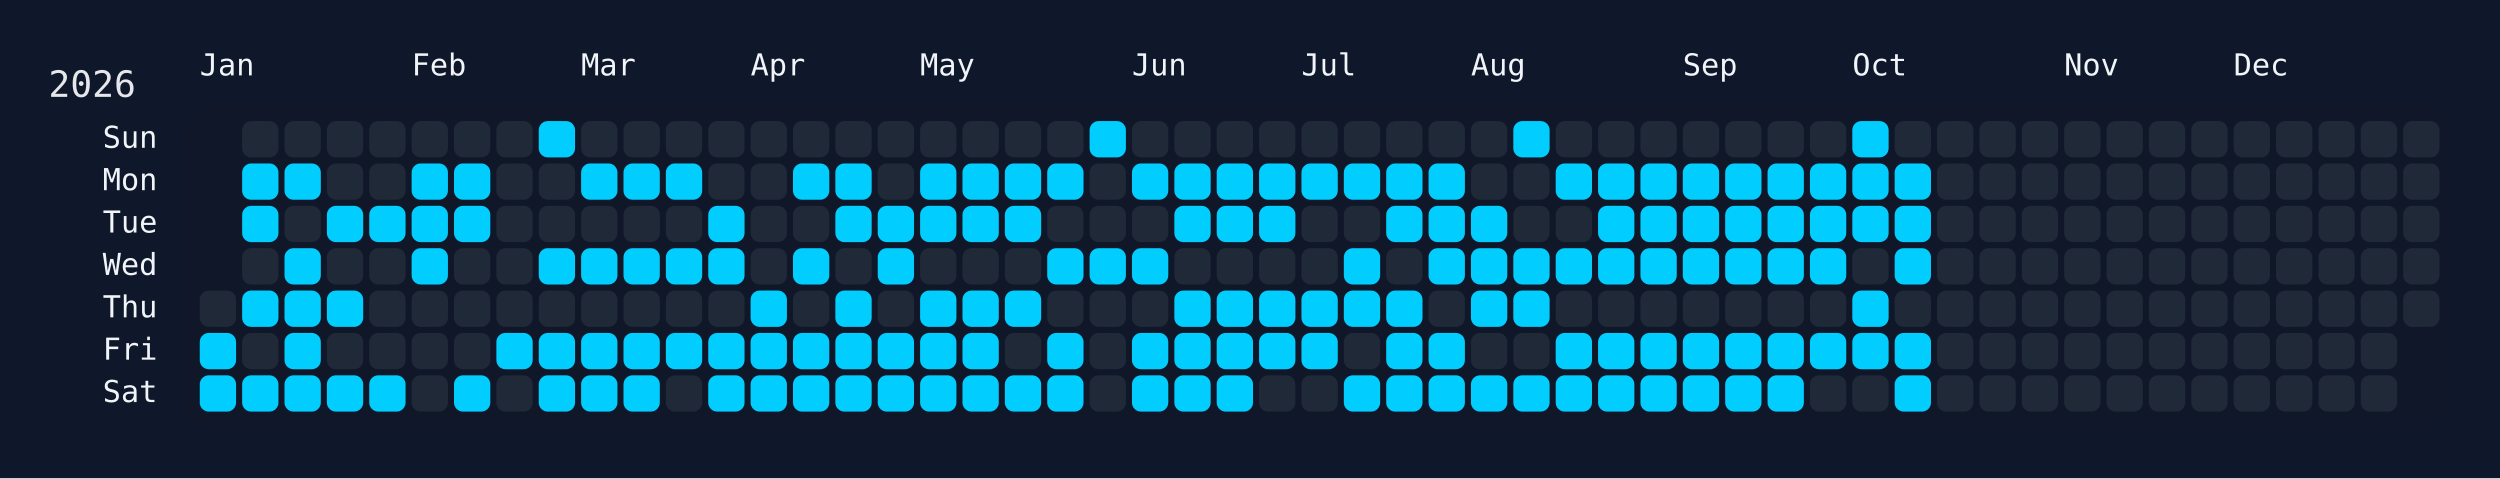
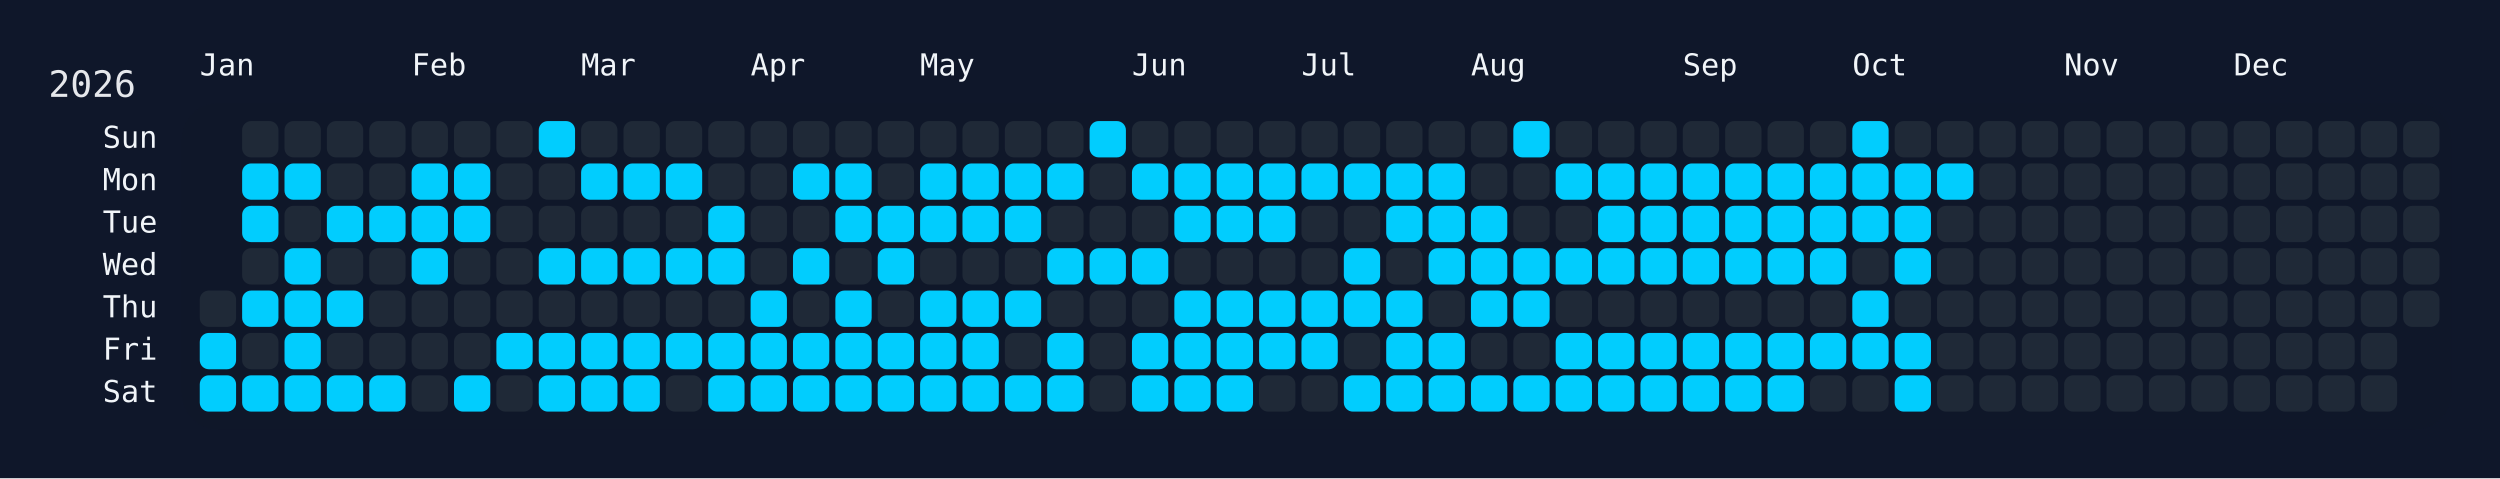
<svg xmlns="http://www.w3.org/2000/svg" width="826" height="158" viewBox="0 0 826 158">
  <rect width="826" height="158" fill="#0f172a" />
  <rect x="60" y="34" width="750" height="108" rx="12" ry="12" fill="rgba(15, 23, 42, 0.8)" />
  <text x="16" y="32" font-size="12" fill="#e5e7eb" font-family="JetBrains Mono, ui-monospace, SFMono-Regular, Menlo, Monaco, Consolas, monospace">2026</text>
  <text x="66" y="18" font-size="10" fill="#f1f5f9" font-family="JetBrains Mono, ui-monospace, SFMono-Regular, Menlo, Monaco, Consolas, monospace" dominant-baseline="hanging">Jan</text>
  <text x="136" y="18" font-size="10" fill="#f1f5f9" font-family="JetBrains Mono, ui-monospace, SFMono-Regular, Menlo, Monaco, Consolas, monospace" dominant-baseline="hanging">Feb</text>
  <text x="192" y="18" font-size="10" fill="#f1f5f9" font-family="JetBrains Mono, ui-monospace, SFMono-Regular, Menlo, Monaco, Consolas, monospace" dominant-baseline="hanging">Mar</text>
  <text x="248" y="18" font-size="10" fill="#f1f5f9" font-family="JetBrains Mono, ui-monospace, SFMono-Regular, Menlo, Monaco, Consolas, monospace" dominant-baseline="hanging">Apr</text>
  <text x="304" y="18" font-size="10" fill="#f1f5f9" font-family="JetBrains Mono, ui-monospace, SFMono-Regular, Menlo, Monaco, Consolas, monospace" dominant-baseline="hanging">May</text>
  <text x="374" y="18" font-size="10" fill="#f1f5f9" font-family="JetBrains Mono, ui-monospace, SFMono-Regular, Menlo, Monaco, Consolas, monospace" dominant-baseline="hanging">Jun</text>
  <text x="430" y="18" font-size="10" fill="#f1f5f9" font-family="JetBrains Mono, ui-monospace, SFMono-Regular, Menlo, Monaco, Consolas, monospace" dominant-baseline="hanging">Jul</text>
  <text x="486" y="18" font-size="10" fill="#f1f5f9" font-family="JetBrains Mono, ui-monospace, SFMono-Regular, Menlo, Monaco, Consolas, monospace" dominant-baseline="hanging">Aug</text>
  <text x="556" y="18" font-size="10" fill="#f1f5f9" font-family="JetBrains Mono, ui-monospace, SFMono-Regular, Menlo, Monaco, Consolas, monospace" dominant-baseline="hanging">Sep</text>
  <text x="612" y="18" font-size="10" fill="#f1f5f9" font-family="JetBrains Mono, ui-monospace, SFMono-Regular, Menlo, Monaco, Consolas, monospace" dominant-baseline="hanging">Oct</text>
  <text x="682" y="18" font-size="10" fill="#f1f5f9" font-family="JetBrains Mono, ui-monospace, SFMono-Regular, Menlo, Monaco, Consolas, monospace" dominant-baseline="hanging">Nov</text>
  <text x="738" y="18" font-size="10" fill="#f1f5f9" font-family="JetBrains Mono, ui-monospace, SFMono-Regular, Menlo, Monaco, Consolas, monospace" dominant-baseline="hanging">Dec</text>
  <text x="52" y="46.0" font-size="10" fill="#f1f5f9" font-family="JetBrains Mono, ui-monospace, SFMono-Regular, Menlo, Monaco, Consolas, monospace" text-anchor="end" dominant-baseline="middle">Sun</text>
  <text x="52" y="60.0" font-size="10" fill="#f1f5f9" font-family="JetBrains Mono, ui-monospace, SFMono-Regular, Menlo, Monaco, Consolas, monospace" text-anchor="end" dominant-baseline="middle">Mon</text>
  <text x="52" y="74.0" font-size="10" fill="#f1f5f9" font-family="JetBrains Mono, ui-monospace, SFMono-Regular, Menlo, Monaco, Consolas, monospace" text-anchor="end" dominant-baseline="middle">Tue</text>
  <text x="52" y="88.0" font-size="10" fill="#f1f5f9" font-family="JetBrains Mono, ui-monospace, SFMono-Regular, Menlo, Monaco, Consolas, monospace" text-anchor="end" dominant-baseline="middle">Wed</text>
  <text x="52" y="102.0" font-size="10" fill="#f1f5f9" font-family="JetBrains Mono, ui-monospace, SFMono-Regular, Menlo, Monaco, Consolas, monospace" text-anchor="end" dominant-baseline="middle">Thu</text>
  <text x="52" y="116.0" font-size="10" fill="#f1f5f9" font-family="JetBrains Mono, ui-monospace, SFMono-Regular, Menlo, Monaco, Consolas, monospace" text-anchor="end" dominant-baseline="middle">Fri</text>
  <text x="52" y="130.0" font-size="10" fill="#f1f5f9" font-family="JetBrains Mono, ui-monospace, SFMono-Regular, Menlo, Monaco, Consolas, monospace" text-anchor="end" dominant-baseline="middle">Sat</text>
  <g transform="translate(66,40)">
    <rect x="0" y="56" width="12" height="12" rx="3" ry="3" fill="#1f2937" data-date="2026-01-01" />
    <rect x="0" y="70" width="12" height="12" rx="3" ry="3" fill="#01cdfe" data-date="2026-01-02" />
    <rect x="0" y="84" width="12" height="12" rx="3" ry="3" fill="#01cdfe" data-date="2026-01-03" />
    <rect x="14" y="0" width="12" height="12" rx="3" ry="3" fill="#1f2937" data-date="2026-01-04" />
    <rect x="14" y="14" width="12" height="12" rx="3" ry="3" fill="#01cdfe" data-date="2026-01-05" />
    <rect x="14" y="28" width="12" height="12" rx="3" ry="3" fill="#01cdfe" data-date="2026-01-06" />
    <rect x="14" y="42" width="12" height="12" rx="3" ry="3" fill="#1f2937" data-date="2026-01-07" />
    <rect x="14" y="56" width="12" height="12" rx="3" ry="3" fill="#01cdfe" data-date="2026-01-08" />
    <rect x="14" y="70" width="12" height="12" rx="3" ry="3" fill="#1f2937" data-date="2026-01-09" />
    <rect x="14" y="84" width="12" height="12" rx="3" ry="3" fill="#01cdfe" data-date="2026-01-10" />
    <rect x="28" y="0" width="12" height="12" rx="3" ry="3" fill="#1f2937" data-date="2026-01-11" />
    <rect x="28" y="14" width="12" height="12" rx="3" ry="3" fill="#01cdfe" data-date="2026-01-12" />
    <rect x="28" y="28" width="12" height="12" rx="3" ry="3" fill="#1f2937" data-date="2026-01-13" />
    <rect x="28" y="42" width="12" height="12" rx="3" ry="3" fill="#01cdfe" data-date="2026-01-14" />
    <rect x="28" y="56" width="12" height="12" rx="3" ry="3" fill="#01cdfe" data-date="2026-01-15" />
    <rect x="28" y="70" width="12" height="12" rx="3" ry="3" fill="#01cdfe" data-date="2026-01-16" />
    <rect x="28" y="84" width="12" height="12" rx="3" ry="3" fill="#01cdfe" data-date="2026-01-17" />
    <rect x="42" y="0" width="12" height="12" rx="3" ry="3" fill="#1f2937" data-date="2026-01-18" />
    <rect x="42" y="14" width="12" height="12" rx="3" ry="3" fill="#1f2937" data-date="2026-01-19" />
    <rect x="42" y="28" width="12" height="12" rx="3" ry="3" fill="#01cdfe" data-date="2026-01-20" />
    <rect x="42" y="42" width="12" height="12" rx="3" ry="3" fill="#1f2937" data-date="2026-01-21" />
    <rect x="42" y="56" width="12" height="12" rx="3" ry="3" fill="#01cdfe" data-date="2026-01-22" />
    <rect x="42" y="70" width="12" height="12" rx="3" ry="3" fill="#1f2937" data-date="2026-01-23" />
    <rect x="42" y="84" width="12" height="12" rx="3" ry="3" fill="#01cdfe" data-date="2026-01-24" />
    <rect x="56" y="0" width="12" height="12" rx="3" ry="3" fill="#1f2937" data-date="2026-01-25" />
    <rect x="56" y="14" width="12" height="12" rx="3" ry="3" fill="#1f2937" data-date="2026-01-26" />
    <rect x="56" y="28" width="12" height="12" rx="3" ry="3" fill="#01cdfe" data-date="2026-01-27" />
    <rect x="56" y="42" width="12" height="12" rx="3" ry="3" fill="#1f2937" data-date="2026-01-28" />
    <rect x="56" y="56" width="12" height="12" rx="3" ry="3" fill="#1f2937" data-date="2026-01-29" />
    <rect x="56" y="70" width="12" height="12" rx="3" ry="3" fill="#1f2937" data-date="2026-01-30" />
    <rect x="56" y="84" width="12" height="12" rx="3" ry="3" fill="#01cdfe" data-date="2026-01-31" />
    <rect x="70" y="0" width="12" height="12" rx="3" ry="3" fill="#1f2937" data-date="2026-02-01" />
    <rect x="70" y="14" width="12" height="12" rx="3" ry="3" fill="#01cdfe" data-date="2026-02-02" />
    <rect x="70" y="28" width="12" height="12" rx="3" ry="3" fill="#01cdfe" data-date="2026-02-03" />
    <rect x="70" y="42" width="12" height="12" rx="3" ry="3" fill="#01cdfe" data-date="2026-02-04" />
    <rect x="70" y="56" width="12" height="12" rx="3" ry="3" fill="#1f2937" data-date="2026-02-05" />
    <rect x="70" y="70" width="12" height="12" rx="3" ry="3" fill="#1f2937" data-date="2026-02-06" />
    <rect x="70" y="84" width="12" height="12" rx="3" ry="3" fill="#1f2937" data-date="2026-02-07" />
    <rect x="84" y="0" width="12" height="12" rx="3" ry="3" fill="#1f2937" data-date="2026-02-08" />
    <rect x="84" y="14" width="12" height="12" rx="3" ry="3" fill="#01cdfe" data-date="2026-02-09" />
    <rect x="84" y="28" width="12" height="12" rx="3" ry="3" fill="#01cdfe" data-date="2026-02-10" />
    <rect x="84" y="42" width="12" height="12" rx="3" ry="3" fill="#1f2937" data-date="2026-02-11" />
    <rect x="84" y="56" width="12" height="12" rx="3" ry="3" fill="#1f2937" data-date="2026-02-12" />
    <rect x="84" y="70" width="12" height="12" rx="3" ry="3" fill="#1f2937" data-date="2026-02-13" />
    <rect x="84" y="84" width="12" height="12" rx="3" ry="3" fill="#01cdfe" data-date="2026-02-14" />
    <rect x="98" y="0" width="12" height="12" rx="3" ry="3" fill="#1f2937" data-date="2026-02-15" />
    <rect x="98" y="14" width="12" height="12" rx="3" ry="3" fill="#1f2937" data-date="2026-02-16" />
    <rect x="98" y="28" width="12" height="12" rx="3" ry="3" fill="#1f2937" data-date="2026-02-17" />
    <rect x="98" y="42" width="12" height="12" rx="3" ry="3" fill="#1f2937" data-date="2026-02-18" />
    <rect x="98" y="56" width="12" height="12" rx="3" ry="3" fill="#1f2937" data-date="2026-02-19" />
    <rect x="98" y="70" width="12" height="12" rx="3" ry="3" fill="#01cdfe" data-date="2026-02-20" />
    <rect x="98" y="84" width="12" height="12" rx="3" ry="3" fill="#1f2937" data-date="2026-02-21" />
    <rect x="112" y="0" width="12" height="12" rx="3" ry="3" fill="#01cdfe" data-date="2026-02-22" />
    <rect x="112" y="14" width="12" height="12" rx="3" ry="3" fill="#1f2937" data-date="2026-02-23" />
    <rect x="112" y="28" width="12" height="12" rx="3" ry="3" fill="#1f2937" data-date="2026-02-24" />
    <rect x="112" y="42" width="12" height="12" rx="3" ry="3" fill="#01cdfe" data-date="2026-02-25" />
    <rect x="112" y="56" width="12" height="12" rx="3" ry="3" fill="#1f2937" data-date="2026-02-26" />
    <rect x="112" y="70" width="12" height="12" rx="3" ry="3" fill="#01cdfe" data-date="2026-02-27" />
    <rect x="112" y="84" width="12" height="12" rx="3" ry="3" fill="#01cdfe" data-date="2026-02-28" />
    <rect x="126" y="0" width="12" height="12" rx="3" ry="3" fill="#1f2937" data-date="2026-03-01" />
    <rect x="126" y="14" width="12" height="12" rx="3" ry="3" fill="#01cdfe" data-date="2026-03-02" />
    <rect x="126" y="28" width="12" height="12" rx="3" ry="3" fill="#1f2937" data-date="2026-03-03" />
    <rect x="126" y="42" width="12" height="12" rx="3" ry="3" fill="#01cdfe" data-date="2026-03-04" />
    <rect x="126" y="56" width="12" height="12" rx="3" ry="3" fill="#1f2937" data-date="2026-03-05" />
    <rect x="126" y="70" width="12" height="12" rx="3" ry="3" fill="#01cdfe" data-date="2026-03-06" />
    <rect x="126" y="84" width="12" height="12" rx="3" ry="3" fill="#01cdfe" data-date="2026-03-07" />
    <rect x="140" y="0" width="12" height="12" rx="3" ry="3" fill="#1f2937" data-date="2026-03-08" />
    <rect x="140" y="14" width="12" height="12" rx="3" ry="3" fill="#01cdfe" data-date="2026-03-09" />
    <rect x="140" y="28" width="12" height="12" rx="3" ry="3" fill="#1f2937" data-date="2026-03-10" />
    <rect x="140" y="42" width="12" height="12" rx="3" ry="3" fill="#01cdfe" data-date="2026-03-11" />
    <rect x="140" y="56" width="12" height="12" rx="3" ry="3" fill="#1f2937" data-date="2026-03-12" />
    <rect x="140" y="70" width="12" height="12" rx="3" ry="3" fill="#01cdfe" data-date="2026-03-13" />
    <rect x="140" y="84" width="12" height="12" rx="3" ry="3" fill="#01cdfe" data-date="2026-03-14" />
    <rect x="154" y="0" width="12" height="12" rx="3" ry="3" fill="#1f2937" data-date="2026-03-15" />
    <rect x="154" y="14" width="12" height="12" rx="3" ry="3" fill="#01cdfe" data-date="2026-03-16" />
    <rect x="154" y="28" width="12" height="12" rx="3" ry="3" fill="#1f2937" data-date="2026-03-17" />
    <rect x="154" y="42" width="12" height="12" rx="3" ry="3" fill="#01cdfe" data-date="2026-03-18" />
    <rect x="154" y="56" width="12" height="12" rx="3" ry="3" fill="#1f2937" data-date="2026-03-19" />
    <rect x="154" y="70" width="12" height="12" rx="3" ry="3" fill="#01cdfe" data-date="2026-03-20" />
    <rect x="154" y="84" width="12" height="12" rx="3" ry="3" fill="#1f2937" data-date="2026-03-21" />
    <rect x="168" y="0" width="12" height="12" rx="3" ry="3" fill="#1f2937" data-date="2026-03-22" />
    <rect x="168" y="14" width="12" height="12" rx="3" ry="3" fill="#1f2937" data-date="2026-03-23" />
    <rect x="168" y="28" width="12" height="12" rx="3" ry="3" fill="#01cdfe" data-date="2026-03-24" />
    <rect x="168" y="42" width="12" height="12" rx="3" ry="3" fill="#01cdfe" data-date="2026-03-25" />
    <rect x="168" y="56" width="12" height="12" rx="3" ry="3" fill="#1f2937" data-date="2026-03-26" />
    <rect x="168" y="70" width="12" height="12" rx="3" ry="3" fill="#01cdfe" data-date="2026-03-27" />
    <rect x="168" y="84" width="12" height="12" rx="3" ry="3" fill="#01cdfe" data-date="2026-03-28" />
    <rect x="182" y="0" width="12" height="12" rx="3" ry="3" fill="#1f2937" data-date="2026-03-29" />
    <rect x="182" y="14" width="12" height="12" rx="3" ry="3" fill="#1f2937" data-date="2026-03-30" />
    <rect x="182" y="28" width="12" height="12" rx="3" ry="3" fill="#1f2937" data-date="2026-03-31" />
    <rect x="182" y="42" width="12" height="12" rx="3" ry="3" fill="#1f2937" data-date="2026-04-01" />
    <rect x="182" y="56" width="12" height="12" rx="3" ry="3" fill="#01cdfe" data-date="2026-04-02" />
    <rect x="182" y="70" width="12" height="12" rx="3" ry="3" fill="#01cdfe" data-date="2026-04-03" />
    <rect x="182" y="84" width="12" height="12" rx="3" ry="3" fill="#01cdfe" data-date="2026-04-04" />
    <rect x="196" y="0" width="12" height="12" rx="3" ry="3" fill="#1f2937" data-date="2026-04-05" />
    <rect x="196" y="14" width="12" height="12" rx="3" ry="3" fill="#01cdfe" data-date="2026-04-06" />
    <rect x="196" y="28" width="12" height="12" rx="3" ry="3" fill="#1f2937" data-date="2026-04-07" />
    <rect x="196" y="42" width="12" height="12" rx="3" ry="3" fill="#01cdfe" data-date="2026-04-08" />
    <rect x="196" y="56" width="12" height="12" rx="3" ry="3" fill="#1f2937" data-date="2026-04-09" />
    <rect x="196" y="70" width="12" height="12" rx="3" ry="3" fill="#01cdfe" data-date="2026-04-10" />
    <rect x="196" y="84" width="12" height="12" rx="3" ry="3" fill="#01cdfe" data-date="2026-04-11" />
    <rect x="210" y="0" width="12" height="12" rx="3" ry="3" fill="#1f2937" data-date="2026-04-12" />
    <rect x="210" y="14" width="12" height="12" rx="3" ry="3" fill="#01cdfe" data-date="2026-04-13" />
    <rect x="210" y="28" width="12" height="12" rx="3" ry="3" fill="#01cdfe" data-date="2026-04-14" />
    <rect x="210" y="42" width="12" height="12" rx="3" ry="3" fill="#1f2937" data-date="2026-04-15" />
    <rect x="210" y="56" width="12" height="12" rx="3" ry="3" fill="#01cdfe" data-date="2026-04-16" />
    <rect x="210" y="70" width="12" height="12" rx="3" ry="3" fill="#01cdfe" data-date="2026-04-17" />
    <rect x="210" y="84" width="12" height="12" rx="3" ry="3" fill="#01cdfe" data-date="2026-04-18" />
    <rect x="224" y="0" width="12" height="12" rx="3" ry="3" fill="#1f2937" data-date="2026-04-19" />
    <rect x="224" y="14" width="12" height="12" rx="3" ry="3" fill="#1f2937" data-date="2026-04-20" />
    <rect x="224" y="28" width="12" height="12" rx="3" ry="3" fill="#01cdfe" data-date="2026-04-21" />
    <rect x="224" y="42" width="12" height="12" rx="3" ry="3" fill="#01cdfe" data-date="2026-04-22" />
    <rect x="224" y="56" width="12" height="12" rx="3" ry="3" fill="#1f2937" data-date="2026-04-23" />
    <rect x="224" y="70" width="12" height="12" rx="3" ry="3" fill="#01cdfe" data-date="2026-04-24" />
    <rect x="224" y="84" width="12" height="12" rx="3" ry="3" fill="#01cdfe" data-date="2026-04-25" />
    <rect x="238" y="0" width="12" height="12" rx="3" ry="3" fill="#1f2937" data-date="2026-04-26" />
    <rect x="238" y="14" width="12" height="12" rx="3" ry="3" fill="#01cdfe" data-date="2026-04-27" />
    <rect x="238" y="28" width="12" height="12" rx="3" ry="3" fill="#01cdfe" data-date="2026-04-28" />
    <rect x="238" y="42" width="12" height="12" rx="3" ry="3" fill="#1f2937" data-date="2026-04-29" />
    <rect x="238" y="56" width="12" height="12" rx="3" ry="3" fill="#01cdfe" data-date="2026-04-30" />
    <rect x="238" y="70" width="12" height="12" rx="3" ry="3" fill="#01cdfe" data-date="2026-05-01" />
    <rect x="238" y="84" width="12" height="12" rx="3" ry="3" fill="#01cdfe" data-date="2026-05-02" />
    <rect x="252" y="0" width="12" height="12" rx="3" ry="3" fill="#1f2937" data-date="2026-05-03" />
    <rect x="252" y="14" width="12" height="12" rx="3" ry="3" fill="#01cdfe" data-date="2026-05-04" />
    <rect x="252" y="28" width="12" height="12" rx="3" ry="3" fill="#01cdfe" data-date="2026-05-05" />
    <rect x="252" y="42" width="12" height="12" rx="3" ry="3" fill="#1f2937" data-date="2026-05-06" />
    <rect x="252" y="56" width="12" height="12" rx="3" ry="3" fill="#01cdfe" data-date="2026-05-07" />
    <rect x="252" y="70" width="12" height="12" rx="3" ry="3" fill="#01cdfe" data-date="2026-05-08" />
    <rect x="252" y="84" width="12" height="12" rx="3" ry="3" fill="#01cdfe" data-date="2026-05-09" />
    <rect x="266" y="0" width="12" height="12" rx="3" ry="3" fill="#1f2937" data-date="2026-05-10" />
    <rect x="266" y="14" width="12" height="12" rx="3" ry="3" fill="#01cdfe" data-date="2026-05-11" />
    <rect x="266" y="28" width="12" height="12" rx="3" ry="3" fill="#01cdfe" data-date="2026-05-12" />
    <rect x="266" y="42" width="12" height="12" rx="3" ry="3" fill="#1f2937" data-date="2026-05-13" />
    <rect x="266" y="56" width="12" height="12" rx="3" ry="3" fill="#01cdfe" data-date="2026-05-14" />
    <rect x="266" y="70" width="12" height="12" rx="3" ry="3" fill="#1f2937" data-date="2026-05-15" />
    <rect x="266" y="84" width="12" height="12" rx="3" ry="3" fill="#01cdfe" data-date="2026-05-16" />
    <rect x="280" y="0" width="12" height="12" rx="3" ry="3" fill="#1f2937" data-date="2026-05-17" />
    <rect x="280" y="14" width="12" height="12" rx="3" ry="3" fill="#01cdfe" data-date="2026-05-18" />
    <rect x="280" y="28" width="12" height="12" rx="3" ry="3" fill="#1f2937" data-date="2026-05-19" />
    <rect x="280" y="42" width="12" height="12" rx="3" ry="3" fill="#01cdfe" data-date="2026-05-20" />
    <rect x="280" y="56" width="12" height="12" rx="3" ry="3" fill="#1f2937" data-date="2026-05-21" />
    <rect x="280" y="70" width="12" height="12" rx="3" ry="3" fill="#01cdfe" data-date="2026-05-22" />
    <rect x="280" y="84" width="12" height="12" rx="3" ry="3" fill="#01cdfe" data-date="2026-05-23" />
    <rect x="294" y="0" width="12" height="12" rx="3" ry="3" fill="#01cdfe" data-date="2026-05-24" />
    <rect x="294" y="14" width="12" height="12" rx="3" ry="3" fill="#1f2937" data-date="2026-05-25" />
    <rect x="294" y="28" width="12" height="12" rx="3" ry="3" fill="#1f2937" data-date="2026-05-26" />
    <rect x="294" y="42" width="12" height="12" rx="3" ry="3" fill="#01cdfe" data-date="2026-05-27" />
    <rect x="294" y="56" width="12" height="12" rx="3" ry="3" fill="#1f2937" data-date="2026-05-28" />
    <rect x="294" y="70" width="12" height="12" rx="3" ry="3" fill="#1f2937" data-date="2026-05-29" />
    <rect x="294" y="84" width="12" height="12" rx="3" ry="3" fill="#1f2937" data-date="2026-05-30" />
    <rect x="308" y="0" width="12" height="12" rx="3" ry="3" fill="#1f2937" data-date="2026-05-31" />
    <rect x="308" y="14" width="12" height="12" rx="3" ry="3" fill="#01cdfe" data-date="2026-06-01" />
    <rect x="308" y="28" width="12" height="12" rx="3" ry="3" fill="#1f2937" data-date="2026-06-02" />
    <rect x="308" y="42" width="12" height="12" rx="3" ry="3" fill="#01cdfe" data-date="2026-06-03" />
    <rect x="308" y="56" width="12" height="12" rx="3" ry="3" fill="#1f2937" data-date="2026-06-04" />
    <rect x="308" y="70" width="12" height="12" rx="3" ry="3" fill="#01cdfe" data-date="2026-06-05" />
    <rect x="308" y="84" width="12" height="12" rx="3" ry="3" fill="#01cdfe" data-date="2026-06-06" />
    <rect x="322" y="0" width="12" height="12" rx="3" ry="3" fill="#1f2937" data-date="2026-06-07" />
    <rect x="322" y="14" width="12" height="12" rx="3" ry="3" fill="#01cdfe" data-date="2026-06-08" />
    <rect x="322" y="28" width="12" height="12" rx="3" ry="3" fill="#01cdfe" data-date="2026-06-09" />
    <rect x="322" y="42" width="12" height="12" rx="3" ry="3" fill="#1f2937" data-date="2026-06-10" />
    <rect x="322" y="56" width="12" height="12" rx="3" ry="3" fill="#01cdfe" data-date="2026-06-11" />
    <rect x="322" y="70" width="12" height="12" rx="3" ry="3" fill="#01cdfe" data-date="2026-06-12" />
    <rect x="322" y="84" width="12" height="12" rx="3" ry="3" fill="#01cdfe" data-date="2026-06-13" />
    <rect x="336" y="0" width="12" height="12" rx="3" ry="3" fill="#1f2937" data-date="2026-06-14" />
    <rect x="336" y="14" width="12" height="12" rx="3" ry="3" fill="#01cdfe" data-date="2026-06-15" />
    <rect x="336" y="28" width="12" height="12" rx="3" ry="3" fill="#01cdfe" data-date="2026-06-16" />
    <rect x="336" y="42" width="12" height="12" rx="3" ry="3" fill="#1f2937" data-date="2026-06-17" />
    <rect x="336" y="56" width="12" height="12" rx="3" ry="3" fill="#01cdfe" data-date="2026-06-18" />
    <rect x="336" y="70" width="12" height="12" rx="3" ry="3" fill="#01cdfe" data-date="2026-06-19" />
    <rect x="336" y="84" width="12" height="12" rx="3" ry="3" fill="#01cdfe" data-date="2026-06-20" />
    <rect x="350" y="0" width="12" height="12" rx="3" ry="3" fill="#1f2937" data-date="2026-06-21" />
    <rect x="350" y="14" width="12" height="12" rx="3" ry="3" fill="#01cdfe" data-date="2026-06-22" />
    <rect x="350" y="28" width="12" height="12" rx="3" ry="3" fill="#01cdfe" data-date="2026-06-23" />
    <rect x="350" y="42" width="12" height="12" rx="3" ry="3" fill="#1f2937" data-date="2026-06-24" />
    <rect x="350" y="56" width="12" height="12" rx="3" ry="3" fill="#01cdfe" data-date="2026-06-25" />
    <rect x="350" y="70" width="12" height="12" rx="3" ry="3" fill="#01cdfe" data-date="2026-06-26" />
    <rect x="350" y="84" width="12" height="12" rx="3" ry="3" fill="#1f2937" data-date="2026-06-27" />
    <rect x="364" y="0" width="12" height="12" rx="3" ry="3" fill="#1f2937" data-date="2026-06-28" />
    <rect x="364" y="14" width="12" height="12" rx="3" ry="3" fill="#01cdfe" data-date="2026-06-29" />
    <rect x="364" y="28" width="12" height="12" rx="3" ry="3" fill="#1f2937" data-date="2026-06-30" />
    <rect x="364" y="42" width="12" height="12" rx="3" ry="3" fill="#1f2937" data-date="2026-07-01" />
    <rect x="364" y="56" width="12" height="12" rx="3" ry="3" fill="#01cdfe" data-date="2026-07-02" />
    <rect x="364" y="70" width="12" height="12" rx="3" ry="3" fill="#01cdfe" data-date="2026-07-03" />
    <rect x="364" y="84" width="12" height="12" rx="3" ry="3" fill="#1f2937" data-date="2026-07-04" />
    <rect x="378" y="0" width="12" height="12" rx="3" ry="3" fill="#1f2937" data-date="2026-07-05" />
    <rect x="378" y="14" width="12" height="12" rx="3" ry="3" fill="#01cdfe" data-date="2026-07-06" />
    <rect x="378" y="28" width="12" height="12" rx="3" ry="3" fill="#1f2937" data-date="2026-07-07" />
    <rect x="378" y="42" width="12" height="12" rx="3" ry="3" fill="#01cdfe" data-date="2026-07-08" />
    <rect x="378" y="56" width="12" height="12" rx="3" ry="3" fill="#01cdfe" data-date="2026-07-09" />
    <rect x="378" y="70" width="12" height="12" rx="3" ry="3" fill="#1f2937" data-date="2026-07-10" />
    <rect x="378" y="84" width="12" height="12" rx="3" ry="3" fill="#01cdfe" data-date="2026-07-11" />
    <rect x="392" y="0" width="12" height="12" rx="3" ry="3" fill="#1f2937" data-date="2026-07-12" />
    <rect x="392" y="14" width="12" height="12" rx="3" ry="3" fill="#01cdfe" data-date="2026-07-13" />
    <rect x="392" y="28" width="12" height="12" rx="3" ry="3" fill="#01cdfe" data-date="2026-07-14" />
    <rect x="392" y="42" width="12" height="12" rx="3" ry="3" fill="#1f2937" data-date="2026-07-15" />
    <rect x="392" y="56" width="12" height="12" rx="3" ry="3" fill="#01cdfe" data-date="2026-07-16" />
    <rect x="392" y="70" width="12" height="12" rx="3" ry="3" fill="#01cdfe" data-date="2026-07-17" />
    <rect x="392" y="84" width="12" height="12" rx="3" ry="3" fill="#01cdfe" data-date="2026-07-18" />
    <rect x="406" y="0" width="12" height="12" rx="3" ry="3" fill="#1f2937" data-date="2026-07-19" />
    <rect x="406" y="14" width="12" height="12" rx="3" ry="3" fill="#01cdfe" data-date="2026-07-20" />
    <rect x="406" y="28" width="12" height="12" rx="3" ry="3" fill="#01cdfe" data-date="2026-07-21" />
    <rect x="406" y="42" width="12" height="12" rx="3" ry="3" fill="#01cdfe" data-date="2026-07-22" />
    <rect x="406" y="56" width="12" height="12" rx="3" ry="3" fill="#1f2937" data-date="2026-07-23" />
    <rect x="406" y="70" width="12" height="12" rx="3" ry="3" fill="#01cdfe" data-date="2026-07-24" />
    <rect x="406" y="84" width="12" height="12" rx="3" ry="3" fill="#01cdfe" data-date="2026-07-25" />
    <rect x="420" y="0" width="12" height="12" rx="3" ry="3" fill="#1f2937" data-date="2026-07-26" />
    <rect x="420" y="14" width="12" height="12" rx="3" ry="3" fill="#1f2937" data-date="2026-07-27" />
    <rect x="420" y="28" width="12" height="12" rx="3" ry="3" fill="#01cdfe" data-date="2026-07-28" />
    <rect x="420" y="42" width="12" height="12" rx="3" ry="3" fill="#01cdfe" data-date="2026-07-29" />
    <rect x="420" y="56" width="12" height="12" rx="3" ry="3" fill="#01cdfe" data-date="2026-07-30" />
    <rect x="420" y="70" width="12" height="12" rx="3" ry="3" fill="#1f2937" data-date="2026-07-31" />
    <rect x="420" y="84" width="12" height="12" rx="3" ry="3" fill="#01cdfe" data-date="2026-08-01" />
    <rect x="434" y="0" width="12" height="12" rx="3" ry="3" fill="#01cdfe" data-date="2026-08-02" />
    <rect x="434" y="14" width="12" height="12" rx="3" ry="3" fill="#1f2937" data-date="2026-08-03" />
    <rect x="434" y="28" width="12" height="12" rx="3" ry="3" fill="#1f2937" data-date="2026-08-04" />
    <rect x="434" y="42" width="12" height="12" rx="3" ry="3" fill="#01cdfe" data-date="2026-08-05" />
    <rect x="434" y="56" width="12" height="12" rx="3" ry="3" fill="#01cdfe" data-date="2026-08-06" />
    <rect x="434" y="70" width="12" height="12" rx="3" ry="3" fill="#1f2937" data-date="2026-08-07" />
    <rect x="434" y="84" width="12" height="12" rx="3" ry="3" fill="#01cdfe" data-date="2026-08-08" />
    <rect x="448" y="0" width="12" height="12" rx="3" ry="3" fill="#1f2937" data-date="2026-08-09" />
    <rect x="448" y="14" width="12" height="12" rx="3" ry="3" fill="#01cdfe" data-date="2026-08-10" />
    <rect x="448" y="28" width="12" height="12" rx="3" ry="3" fill="#1f2937" data-date="2026-08-11" />
    <rect x="448" y="42" width="12" height="12" rx="3" ry="3" fill="#01cdfe" data-date="2026-08-12" />
    <rect x="448" y="56" width="12" height="12" rx="3" ry="3" fill="#1f2937" data-date="2026-08-13" />
    <rect x="448" y="70" width="12" height="12" rx="3" ry="3" fill="#01cdfe" data-date="2026-08-14" />
    <rect x="448" y="84" width="12" height="12" rx="3" ry="3" fill="#01cdfe" data-date="2026-08-15" />
    <rect x="462" y="0" width="12" height="12" rx="3" ry="3" fill="#1f2937" data-date="2026-08-16" />
    <rect x="462" y="14" width="12" height="12" rx="3" ry="3" fill="#01cdfe" data-date="2026-08-17" />
    <rect x="462" y="28" width="12" height="12" rx="3" ry="3" fill="#01cdfe" data-date="2026-08-18" />
    <rect x="462" y="42" width="12" height="12" rx="3" ry="3" fill="#01cdfe" data-date="2026-08-19" />
    <rect x="462" y="56" width="12" height="12" rx="3" ry="3" fill="#1f2937" data-date="2026-08-20" />
    <rect x="462" y="70" width="12" height="12" rx="3" ry="3" fill="#01cdfe" data-date="2026-08-21" />
    <rect x="462" y="84" width="12" height="12" rx="3" ry="3" fill="#01cdfe" data-date="2026-08-22" />
    <rect x="476" y="0" width="12" height="12" rx="3" ry="3" fill="#1f2937" data-date="2026-08-23" />
    <rect x="476" y="14" width="12" height="12" rx="3" ry="3" fill="#01cdfe" data-date="2026-08-24" />
    <rect x="476" y="28" width="12" height="12" rx="3" ry="3" fill="#01cdfe" data-date="2026-08-25" />
    <rect x="476" y="42" width="12" height="12" rx="3" ry="3" fill="#01cdfe" data-date="2026-08-26" />
    <rect x="476" y="56" width="12" height="12" rx="3" ry="3" fill="#1f2937" data-date="2026-08-27" />
    <rect x="476" y="70" width="12" height="12" rx="3" ry="3" fill="#01cdfe" data-date="2026-08-28" />
    <rect x="476" y="84" width="12" height="12" rx="3" ry="3" fill="#01cdfe" data-date="2026-08-29" />
    <rect x="490" y="0" width="12" height="12" rx="3" ry="3" fill="#1f2937" data-date="2026-08-30" />
    <rect x="490" y="14" width="12" height="12" rx="3" ry="3" fill="#01cdfe" data-date="2026-08-31" />
    <rect x="490" y="28" width="12" height="12" rx="3" ry="3" fill="#01cdfe" data-date="2026-09-01" />
    <rect x="490" y="42" width="12" height="12" rx="3" ry="3" fill="#01cdfe" data-date="2026-09-02" />
    <rect x="490" y="56" width="12" height="12" rx="3" ry="3" fill="#1f2937" data-date="2026-09-03" />
    <rect x="490" y="70" width="12" height="12" rx="3" ry="3" fill="#01cdfe" data-date="2026-09-04" />
    <rect x="490" y="84" width="12" height="12" rx="3" ry="3" fill="#01cdfe" data-date="2026-09-05" />
    <rect x="504" y="0" width="12" height="12" rx="3" ry="3" fill="#1f2937" data-date="2026-09-06" />
    <rect x="504" y="14" width="12" height="12" rx="3" ry="3" fill="#01cdfe" data-date="2026-09-07" />
    <rect x="504" y="28" width="12" height="12" rx="3" ry="3" fill="#01cdfe" data-date="2026-09-08" />
    <rect x="504" y="42" width="12" height="12" rx="3" ry="3" fill="#01cdfe" data-date="2026-09-09" />
    <rect x="504" y="56" width="12" height="12" rx="3" ry="3" fill="#1f2937" data-date="2026-09-10" />
    <rect x="504" y="70" width="12" height="12" rx="3" ry="3" fill="#01cdfe" data-date="2026-09-11" />
    <rect x="504" y="84" width="12" height="12" rx="3" ry="3" fill="#01cdfe" data-date="2026-09-12" />
    <rect x="518" y="0" width="12" height="12" rx="3" ry="3" fill="#1f2937" data-date="2026-09-13" />
    <rect x="518" y="14" width="12" height="12" rx="3" ry="3" fill="#01cdfe" data-date="2026-09-14" />
    <rect x="518" y="28" width="12" height="12" rx="3" ry="3" fill="#01cdfe" data-date="2026-09-15" />
    <rect x="518" y="42" width="12" height="12" rx="3" ry="3" fill="#01cdfe" data-date="2026-09-16" />
    <rect x="518" y="56" width="12" height="12" rx="3" ry="3" fill="#1f2937" data-date="2026-09-17" />
    <rect x="518" y="70" width="12" height="12" rx="3" ry="3" fill="#01cdfe" data-date="2026-09-18" />
    <rect x="518" y="84" width="12" height="12" rx="3" ry="3" fill="#01cdfe" data-date="2026-09-19" />
    <rect x="532" y="0" width="12" height="12" rx="3" ry="3" fill="#1f2937" data-date="2026-09-20" />
    <rect x="532" y="14" width="12" height="12" rx="3" ry="3" fill="#01cdfe" data-date="2026-09-21" />
    <rect x="532" y="28" width="12" height="12" rx="3" ry="3" fill="#01cdfe" data-date="2026-09-22" />
    <rect x="532" y="42" width="12" height="12" rx="3" ry="3" fill="#01cdfe" data-date="2026-09-23" />
    <rect x="532" y="56" width="12" height="12" rx="3" ry="3" fill="#1f2937" data-date="2026-09-24" />
    <rect x="532" y="70" width="12" height="12" rx="3" ry="3" fill="#01cdfe" data-date="2026-09-25" />
    <rect x="532" y="84" width="12" height="12" rx="3" ry="3" fill="#1f2937" data-date="2026-09-26" />
    <rect x="546" y="0" width="12" height="12" rx="3" ry="3" fill="#01cdfe" data-date="2026-09-27" />
    <rect x="546" y="14" width="12" height="12" rx="3" ry="3" fill="#01cdfe" data-date="2026-09-28" />
    <rect x="546" y="28" width="12" height="12" rx="3" ry="3" fill="#01cdfe" data-date="2026-09-29" />
    <rect x="546" y="42" width="12" height="12" rx="3" ry="3" fill="#1f2937" data-date="2026-09-30" />
    <rect x="546" y="56" width="12" height="12" rx="3" ry="3" fill="#01cdfe" data-date="2026-10-01" />
    <rect x="546" y="70" width="12" height="12" rx="3" ry="3" fill="#01cdfe" data-date="2026-10-02" />
    <rect x="546" y="84" width="12" height="12" rx="3" ry="3" fill="#1f2937" data-date="2026-10-03" />
    <rect x="560" y="0" width="12" height="12" rx="3" ry="3" fill="#1f2937" data-date="2026-10-04" />
    <rect x="560" y="14" width="12" height="12" rx="3" ry="3" fill="#01cdfe" data-date="2026-10-05" />
    <rect x="560" y="28" width="12" height="12" rx="3" ry="3" fill="#01cdfe" data-date="2026-10-06" />
    <rect x="560" y="42" width="12" height="12" rx="3" ry="3" fill="#01cdfe" data-date="2026-10-07" />
    <rect x="560" y="56" width="12" height="12" rx="3" ry="3" fill="#1f2937" data-date="2026-10-08" />
    <rect x="560" y="70" width="12" height="12" rx="3" ry="3" fill="#01cdfe" data-date="2026-10-09" />
    <rect x="560" y="84" width="12" height="12" rx="3" ry="3" fill="#01cdfe" data-date="2026-10-10" />
    <rect x="574" y="0" width="12" height="12" rx="3" ry="3" fill="#1f2937" data-date="2026-10-11" />
-     <rect x="574" y="14" width="12" height="12" rx="3" ry="3" fill="#1f2937" data-date="2026-10-12" />
+     <rect x="574" y="14" width="12" height="12" rx="3" ry="3" fill="#01cdfe" data-date="2026-10-12" />
    <rect x="574" y="28" width="12" height="12" rx="3" ry="3" fill="#1f2937" data-date="2026-10-13" />
    <rect x="574" y="42" width="12" height="12" rx="3" ry="3" fill="#1f2937" data-date="2026-10-14" />
    <rect x="574" y="56" width="12" height="12" rx="3" ry="3" fill="#1f2937" data-date="2026-10-15" />
    <rect x="574" y="70" width="12" height="12" rx="3" ry="3" fill="#1f2937" data-date="2026-10-16" />
    <rect x="574" y="84" width="12" height="12" rx="3" ry="3" fill="#1f2937" data-date="2026-10-17" />
    <rect x="588" y="0" width="12" height="12" rx="3" ry="3" fill="#1f2937" data-date="2026-10-18" />
    <rect x="588" y="14" width="12" height="12" rx="3" ry="3" fill="#1f2937" data-date="2026-10-19" />
    <rect x="588" y="28" width="12" height="12" rx="3" ry="3" fill="#1f2937" data-date="2026-10-20" />
    <rect x="588" y="42" width="12" height="12" rx="3" ry="3" fill="#1f2937" data-date="2026-10-21" />
    <rect x="588" y="56" width="12" height="12" rx="3" ry="3" fill="#1f2937" data-date="2026-10-22" />
    <rect x="588" y="70" width="12" height="12" rx="3" ry="3" fill="#1f2937" data-date="2026-10-23" />
    <rect x="588" y="84" width="12" height="12" rx="3" ry="3" fill="#1f2937" data-date="2026-10-24" />
    <rect x="602" y="0" width="12" height="12" rx="3" ry="3" fill="#1f2937" data-date="2026-10-25" />
    <rect x="602" y="14" width="12" height="12" rx="3" ry="3" fill="#1f2937" data-date="2026-10-26" />
    <rect x="602" y="28" width="12" height="12" rx="3" ry="3" fill="#1f2937" data-date="2026-10-27" />
    <rect x="602" y="42" width="12" height="12" rx="3" ry="3" fill="#1f2937" data-date="2026-10-28" />
    <rect x="602" y="56" width="12" height="12" rx="3" ry="3" fill="#1f2937" data-date="2026-10-29" />
    <rect x="602" y="70" width="12" height="12" rx="3" ry="3" fill="#1f2937" data-date="2026-10-30" />
    <rect x="602" y="84" width="12" height="12" rx="3" ry="3" fill="#1f2937" data-date="2026-10-31" />
    <rect x="616" y="0" width="12" height="12" rx="3" ry="3" fill="#1f2937" data-date="2026-11-01" />
    <rect x="616" y="14" width="12" height="12" rx="3" ry="3" fill="#1f2937" data-date="2026-11-02" />
    <rect x="616" y="28" width="12" height="12" rx="3" ry="3" fill="#1f2937" data-date="2026-11-03" />
    <rect x="616" y="42" width="12" height="12" rx="3" ry="3" fill="#1f2937" data-date="2026-11-04" />
    <rect x="616" y="56" width="12" height="12" rx="3" ry="3" fill="#1f2937" data-date="2026-11-05" />
    <rect x="616" y="70" width="12" height="12" rx="3" ry="3" fill="#1f2937" data-date="2026-11-06" />
    <rect x="616" y="84" width="12" height="12" rx="3" ry="3" fill="#1f2937" data-date="2026-11-07" />
    <rect x="630" y="0" width="12" height="12" rx="3" ry="3" fill="#1f2937" data-date="2026-11-08" />
    <rect x="630" y="14" width="12" height="12" rx="3" ry="3" fill="#1f2937" data-date="2026-11-09" />
    <rect x="630" y="28" width="12" height="12" rx="3" ry="3" fill="#1f2937" data-date="2026-11-10" />
    <rect x="630" y="42" width="12" height="12" rx="3" ry="3" fill="#1f2937" data-date="2026-11-11" />
    <rect x="630" y="56" width="12" height="12" rx="3" ry="3" fill="#1f2937" data-date="2026-11-12" />
    <rect x="630" y="70" width="12" height="12" rx="3" ry="3" fill="#1f2937" data-date="2026-11-13" />
    <rect x="630" y="84" width="12" height="12" rx="3" ry="3" fill="#1f2937" data-date="2026-11-14" />
    <rect x="644" y="0" width="12" height="12" rx="3" ry="3" fill="#1f2937" data-date="2026-11-15" />
    <rect x="644" y="14" width="12" height="12" rx="3" ry="3" fill="#1f2937" data-date="2026-11-16" />
    <rect x="644" y="28" width="12" height="12" rx="3" ry="3" fill="#1f2937" data-date="2026-11-17" />
    <rect x="644" y="42" width="12" height="12" rx="3" ry="3" fill="#1f2937" data-date="2026-11-18" />
    <rect x="644" y="56" width="12" height="12" rx="3" ry="3" fill="#1f2937" data-date="2026-11-19" />
    <rect x="644" y="70" width="12" height="12" rx="3" ry="3" fill="#1f2937" data-date="2026-11-20" />
    <rect x="644" y="84" width="12" height="12" rx="3" ry="3" fill="#1f2937" data-date="2026-11-21" />
    <rect x="658" y="0" width="12" height="12" rx="3" ry="3" fill="#1f2937" data-date="2026-11-22" />
    <rect x="658" y="14" width="12" height="12" rx="3" ry="3" fill="#1f2937" data-date="2026-11-23" />
    <rect x="658" y="28" width="12" height="12" rx="3" ry="3" fill="#1f2937" data-date="2026-11-24" />
    <rect x="658" y="42" width="12" height="12" rx="3" ry="3" fill="#1f2937" data-date="2026-11-25" />
    <rect x="658" y="56" width="12" height="12" rx="3" ry="3" fill="#1f2937" data-date="2026-11-26" />
    <rect x="658" y="70" width="12" height="12" rx="3" ry="3" fill="#1f2937" data-date="2026-11-27" />
    <rect x="658" y="84" width="12" height="12" rx="3" ry="3" fill="#1f2937" data-date="2026-11-28" />
    <rect x="672" y="0" width="12" height="12" rx="3" ry="3" fill="#1f2937" data-date="2026-11-29" />
    <rect x="672" y="14" width="12" height="12" rx="3" ry="3" fill="#1f2937" data-date="2026-11-30" />
    <rect x="672" y="28" width="12" height="12" rx="3" ry="3" fill="#1f2937" data-date="2026-12-01" />
    <rect x="672" y="42" width="12" height="12" rx="3" ry="3" fill="#1f2937" data-date="2026-12-02" />
    <rect x="672" y="56" width="12" height="12" rx="3" ry="3" fill="#1f2937" data-date="2026-12-03" />
    <rect x="672" y="70" width="12" height="12" rx="3" ry="3" fill="#1f2937" data-date="2026-12-04" />
    <rect x="672" y="84" width="12" height="12" rx="3" ry="3" fill="#1f2937" data-date="2026-12-05" />
    <rect x="686" y="0" width="12" height="12" rx="3" ry="3" fill="#1f2937" data-date="2026-12-06" />
    <rect x="686" y="14" width="12" height="12" rx="3" ry="3" fill="#1f2937" data-date="2026-12-07" />
    <rect x="686" y="28" width="12" height="12" rx="3" ry="3" fill="#1f2937" data-date="2026-12-08" />
    <rect x="686" y="42" width="12" height="12" rx="3" ry="3" fill="#1f2937" data-date="2026-12-09" />
    <rect x="686" y="56" width="12" height="12" rx="3" ry="3" fill="#1f2937" data-date="2026-12-10" />
    <rect x="686" y="70" width="12" height="12" rx="3" ry="3" fill="#1f2937" data-date="2026-12-11" />
    <rect x="686" y="84" width="12" height="12" rx="3" ry="3" fill="#1f2937" data-date="2026-12-12" />
    <rect x="700" y="0" width="12" height="12" rx="3" ry="3" fill="#1f2937" data-date="2026-12-13" />
    <rect x="700" y="14" width="12" height="12" rx="3" ry="3" fill="#1f2937" data-date="2026-12-14" />
    <rect x="700" y="28" width="12" height="12" rx="3" ry="3" fill="#1f2937" data-date="2026-12-15" />
    <rect x="700" y="42" width="12" height="12" rx="3" ry="3" fill="#1f2937" data-date="2026-12-16" />
    <rect x="700" y="56" width="12" height="12" rx="3" ry="3" fill="#1f2937" data-date="2026-12-17" />
    <rect x="700" y="70" width="12" height="12" rx="3" ry="3" fill="#1f2937" data-date="2026-12-18" />
    <rect x="700" y="84" width="12" height="12" rx="3" ry="3" fill="#1f2937" data-date="2026-12-19" />
    <rect x="714" y="0" width="12" height="12" rx="3" ry="3" fill="#1f2937" data-date="2026-12-20" />
    <rect x="714" y="14" width="12" height="12" rx="3" ry="3" fill="#1f2937" data-date="2026-12-21" />
    <rect x="714" y="28" width="12" height="12" rx="3" ry="3" fill="#1f2937" data-date="2026-12-22" />
    <rect x="714" y="42" width="12" height="12" rx="3" ry="3" fill="#1f2937" data-date="2026-12-23" />
    <rect x="714" y="56" width="12" height="12" rx="3" ry="3" fill="#1f2937" data-date="2026-12-24" />
    <rect x="714" y="70" width="12" height="12" rx="3" ry="3" fill="#1f2937" data-date="2026-12-25" />
    <rect x="714" y="84" width="12" height="12" rx="3" ry="3" fill="#1f2937" data-date="2026-12-26" />
    <rect x="728" y="0" width="12" height="12" rx="3" ry="3" fill="#1f2937" data-date="2026-12-27" />
    <rect x="728" y="14" width="12" height="12" rx="3" ry="3" fill="#1f2937" data-date="2026-12-28" />
    <rect x="728" y="28" width="12" height="12" rx="3" ry="3" fill="#1f2937" data-date="2026-12-29" />
    <rect x="728" y="42" width="12" height="12" rx="3" ry="3" fill="#1f2937" data-date="2026-12-30" />
    <rect x="728" y="56" width="12" height="12" rx="3" ry="3" fill="#1f2937" data-date="2026-12-31" />
  </g>
</svg>
